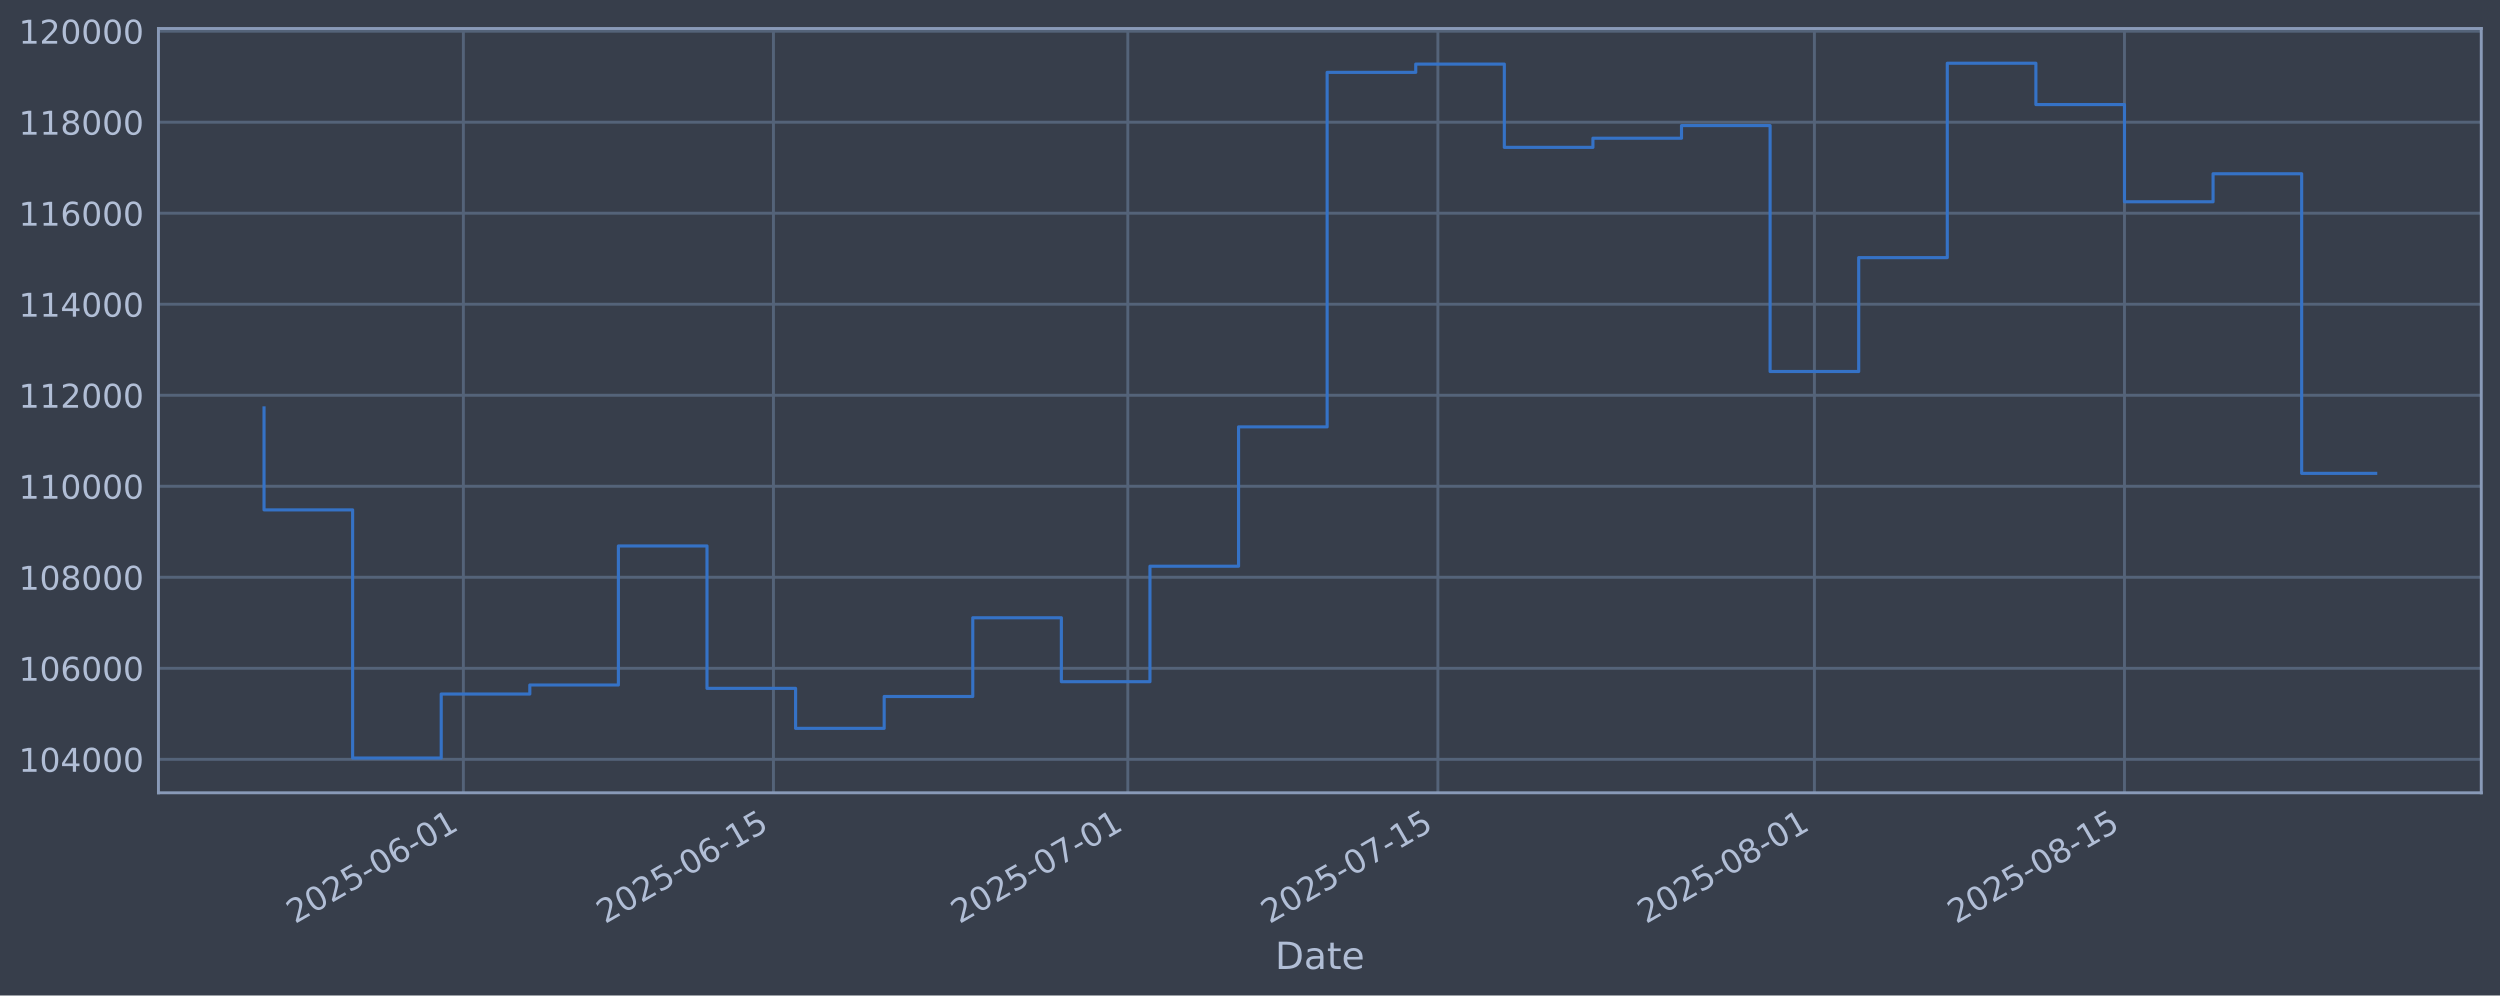
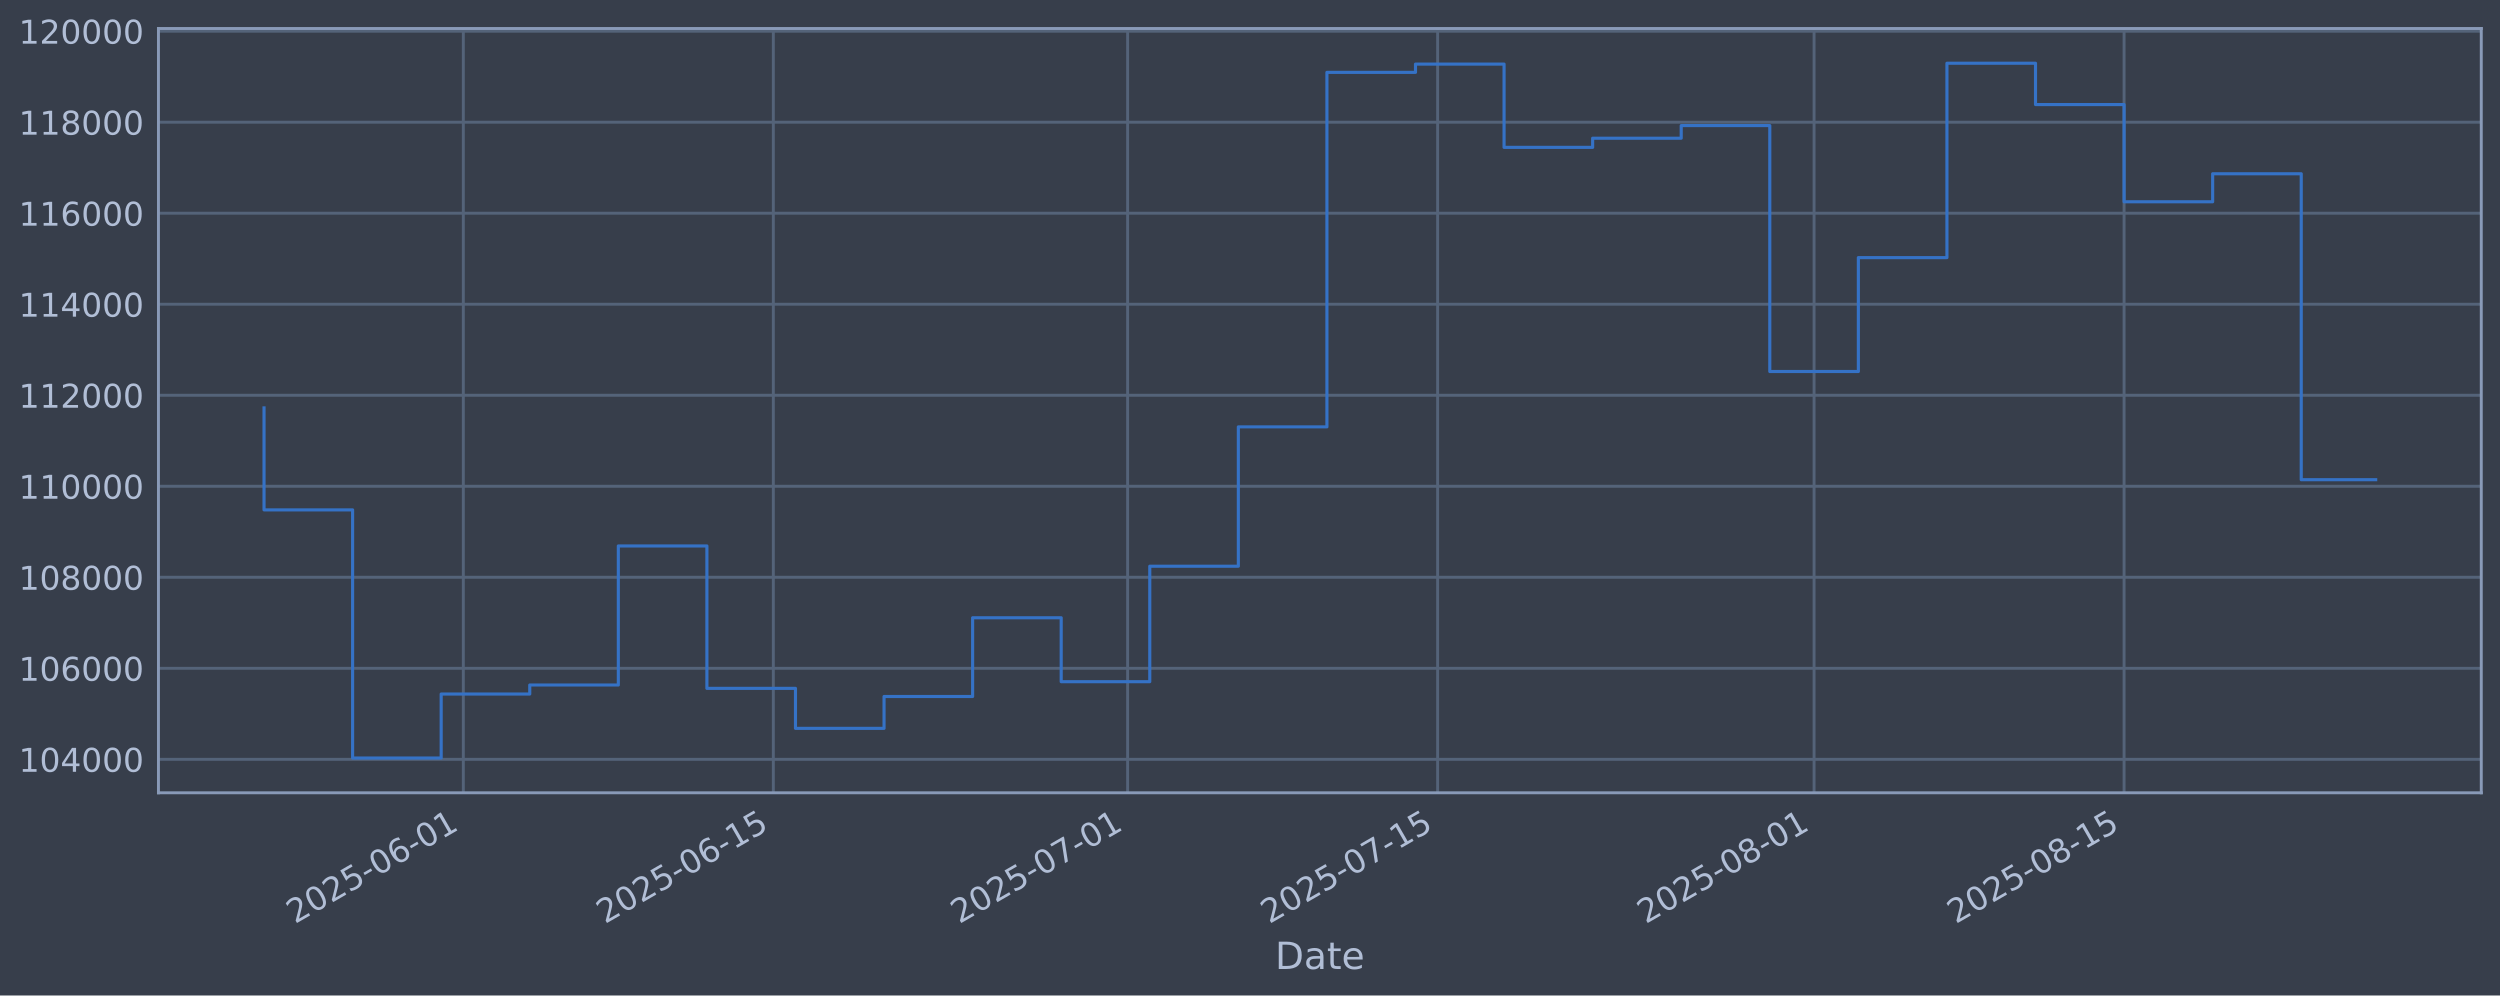
<svg xmlns="http://www.w3.org/2000/svg" xmlns:xlink="http://www.w3.org/1999/xlink" width="960.9pt" height="382.628pt" viewBox="0 0 960.9 382.628" version="1.1">
  <defs>
    <style type="text/css">*{stroke-linejoin: round; stroke-linecap: butt}</style>
  </defs>
  <g id="figure_1">
    <g id="patch_1">
      <path d="M 0 382.628  L 960.9 382.628  L 960.9 0  L 0 0  z " style="fill: #373e4b" />
    </g>
    <g id="axes_1">
      <g id="patch_2">
        <path d="M 60.901 304.718  L 953.701 304.718  L 953.701 10.958  L 60.901 10.958  z " style="fill: #373e4b" />
      </g>
      <g id="matplotlib.axis_1">
        <g id="xtick_1">
          <g id="line2d_1">
-             <path d="M 178.098 304.718  L 178.098 10.958  " clip-path="url(#p612fd296a0)" style="fill: none; stroke: #546379; stroke-width: 1.12; stroke-linecap: square" />
+             <path d="M 178.082 304.718  L 178.082 10.958  " clip-path="url(#pdf345530c5)" style="fill: none; stroke: #546379; stroke-width: 1.12; stroke-linecap: square" />
          </g>
          <g id="line2d_2" />
          <g id="text_1">
-             <g style="fill: #b1bed6" transform="translate(113.3726 355.2226) rotate(-30) scale(0.126 -0.126)">
+             <g style="fill: #b1bed6" transform="translate(113.3565 355.2226) rotate(-30) scale(0.126 -0.126)">
              <defs>
                <path id="DejaVuSans-32" d="M 1228 531  L 3431 531  L 3431 0  L 469 0  L 469 531  Q 828 903 1448 1529  Q 2069 2156 2228 2338  Q 2531 2678 2651 2914  Q 2772 3150 2772 3378  Q 2772 3750 2511 3984  Q 2250 4219 1831 4219  Q 1534 4219 1204 4116  Q 875 4013 500 3803  L 500 4441  Q 881 4594 1212 4672  Q 1544 4750 1819 4750  Q 2544 4750 2975 4387  Q 3406 4025 3406 3419  Q 3406 3131 3298 2873  Q 3191 2616 2906 2266  Q 2828 2175 2409 1742  Q 1991 1309 1228 531  z " transform="scale(0.015625)" />
                <path id="DejaVuSans-30" d="M 2034 4250  Q 1547 4250 1301 3770  Q 1056 3291 1056 2328  Q 1056 1369 1301 889  Q 1547 409 2034 409  Q 2525 409 2770 889  Q 3016 1369 3016 2328  Q 3016 3291 2770 3770  Q 2525 4250 2034 4250  z M 2034 4750  Q 2819 4750 3233 4129  Q 3647 3509 3647 2328  Q 3647 1150 3233 529  Q 2819 -91 2034 -91  Q 1250 -91 836 529  Q 422 1150 422 2328  Q 422 3509 836 4129  Q 1250 4750 2034 4750  z " transform="scale(0.015625)" />
                <path id="DejaVuSans-35" d="M 691 4666  L 3169 4666  L 3169 4134  L 1269 4134  L 1269 2991  Q 1406 3038 1543 3061  Q 1681 3084 1819 3084  Q 2600 3084 3056 2656  Q 3513 2228 3513 1497  Q 3513 744 3044 326  Q 2575 -91 1722 -91  Q 1428 -91 1123 -41  Q 819 9 494 109  L 494 744  Q 775 591 1075 516  Q 1375 441 1709 441  Q 2250 441 2565 725  Q 2881 1009 2881 1497  Q 2881 1984 2565 2268  Q 2250 2553 1709 2553  Q 1456 2553 1204 2497  Q 953 2441 691 2322  L 691 4666  z " transform="scale(0.015625)" />
                <path id="DejaVuSans-2d" d="M 313 2009  L 1997 2009  L 1997 1497  L 313 1497  L 313 2009  z " transform="scale(0.015625)" />
                <path id="DejaVuSans-36" d="M 2113 2584  Q 1688 2584 1439 2293  Q 1191 2003 1191 1497  Q 1191 994 1439 701  Q 1688 409 2113 409  Q 2538 409 2786 701  Q 3034 994 3034 1497  Q 3034 2003 2786 2293  Q 2538 2584 2113 2584  z M 3366 4563  L 3366 3988  Q 3128 4100 2886 4159  Q 2644 4219 2406 4219  Q 1781 4219 1451 3797  Q 1122 3375 1075 2522  Q 1259 2794 1537 2939  Q 1816 3084 2150 3084  Q 2853 3084 3261 2657  Q 3669 2231 3669 1497  Q 3669 778 3244 343  Q 2819 -91 2113 -91  Q 1303 -91 875 529  Q 447 1150 447 2328  Q 447 3434 972 4092  Q 1497 4750 2381 4750  Q 2619 4750 2861 4703  Q 3103 4656 3366 4563  z " transform="scale(0.015625)" />
                <path id="DejaVuSans-31" d="M 794 531  L 1825 531  L 1825 4091  L 703 3866  L 703 4441  L 1819 4666  L 2450 4666  L 2450 531  L 3481 531  L 3481 0  L 794 0  L 794 531  z " transform="scale(0.015625)" />
              </defs>
              <use xlink:href="#DejaVuSans-32" />
              <use xlink:href="#DejaVuSans-30" transform="translate(63.62305 0)" />
              <use xlink:href="#DejaVuSans-32" transform="translate(127.2461 0)" />
              <use xlink:href="#DejaVuSans-35" transform="translate(190.8691 0)" />
              <use xlink:href="#DejaVuSans-2d" transform="translate(254.4922 0)" />
              <use xlink:href="#DejaVuSans-30" transform="translate(290.5762 0)" />
              <use xlink:href="#DejaVuSans-36" transform="translate(354.1992 0)" />
              <use xlink:href="#DejaVuSans-2d" transform="translate(417.8223 0)" />
              <use xlink:href="#DejaVuSans-30" transform="translate(453.9062 0)" />
              <use xlink:href="#DejaVuSans-31" transform="translate(517.5293 0)" />
            </g>
          </g>
        </g>
        <g id="xtick_2">
          <g id="line2d_3">
-             <path d="M 297.278 304.718  L 297.278 10.958  " clip-path="url(#p612fd296a0)" style="fill: none; stroke: #546379; stroke-width: 1.12; stroke-linecap: square" />
+             <path d="M 297.237 304.718  L 297.237 10.958  " clip-path="url(#pdf345530c5)" style="fill: none; stroke: #546379; stroke-width: 1.12; stroke-linecap: square" />
          </g>
          <g id="line2d_4" />
          <g id="text_2">
-             <g style="fill: #b1bed6" transform="translate(232.5528 355.2226) rotate(-30) scale(0.126 -0.126)">
+             <g style="fill: #b1bed6" transform="translate(232.5117 355.2226) rotate(-30) scale(0.126 -0.126)">
              <use xlink:href="#DejaVuSans-32" />
              <use xlink:href="#DejaVuSans-30" transform="translate(63.62305 0)" />
              <use xlink:href="#DejaVuSans-32" transform="translate(127.2461 0)" />
              <use xlink:href="#DejaVuSans-35" transform="translate(190.8691 0)" />
              <use xlink:href="#DejaVuSans-2d" transform="translate(254.4922 0)" />
              <use xlink:href="#DejaVuSans-30" transform="translate(290.5762 0)" />
              <use xlink:href="#DejaVuSans-36" transform="translate(354.1992 0)" />
              <use xlink:href="#DejaVuSans-2d" transform="translate(417.8223 0)" />
              <use xlink:href="#DejaVuSans-31" transform="translate(453.9062 0)" />
              <use xlink:href="#DejaVuSans-35" transform="translate(517.5293 0)" />
            </g>
          </g>
        </g>
        <g id="xtick_3">
          <g id="line2d_5">
-             <path d="M 433.484 304.718  L 433.484 10.958  " clip-path="url(#p612fd296a0)" style="fill: none; stroke: #546379; stroke-width: 1.12; stroke-linecap: square" />
+             <path d="M 433.414 304.718  L 433.414 10.958  " clip-path="url(#pdf345530c5)" style="fill: none; stroke: #546379; stroke-width: 1.12; stroke-linecap: square" />
          </g>
          <g id="line2d_6" />
          <g id="text_3">
-             <g style="fill: #b1bed6" transform="translate(368.7587 355.2226) rotate(-30) scale(0.126 -0.126)">
+             <g style="fill: #b1bed6" transform="translate(368.689 355.2226) rotate(-30) scale(0.126 -0.126)">
              <defs>
                <path id="DejaVuSans-37" d="M 525 4666  L 3525 4666  L 3525 4397  L 1831 0  L 1172 0  L 2766 4134  L 525 4134  L 525 4666  z " transform="scale(0.015625)" />
              </defs>
              <use xlink:href="#DejaVuSans-32" />
              <use xlink:href="#DejaVuSans-30" transform="translate(63.62305 0)" />
              <use xlink:href="#DejaVuSans-32" transform="translate(127.2461 0)" />
              <use xlink:href="#DejaVuSans-35" transform="translate(190.8691 0)" />
              <use xlink:href="#DejaVuSans-2d" transform="translate(254.4922 0)" />
              <use xlink:href="#DejaVuSans-30" transform="translate(290.5762 0)" />
              <use xlink:href="#DejaVuSans-37" transform="translate(354.1992 0)" />
              <use xlink:href="#DejaVuSans-2d" transform="translate(417.8223 0)" />
              <use xlink:href="#DejaVuSans-30" transform="translate(453.9062 0)" />
              <use xlink:href="#DejaVuSans-31" transform="translate(517.5293 0)" />
            </g>
          </g>
        </g>
        <g id="xtick_4">
          <g id="line2d_7">
-             <path d="M 552.664 304.718  L 552.664 10.958  " clip-path="url(#p612fd296a0)" style="fill: none; stroke: #546379; stroke-width: 1.12; stroke-linecap: square" />
+             <path d="M 552.57 304.718  L 552.57 10.958  " clip-path="url(#pdf345530c5)" style="fill: none; stroke: #546379; stroke-width: 1.12; stroke-linecap: square" />
          </g>
          <g id="line2d_8" />
          <g id="text_4">
-             <g style="fill: #b1bed6" transform="translate(487.9389 355.2226) rotate(-30) scale(0.126 -0.126)">
+             <g style="fill: #b1bed6" transform="translate(487.8441 355.2226) rotate(-30) scale(0.126 -0.126)">
              <use xlink:href="#DejaVuSans-32" />
              <use xlink:href="#DejaVuSans-30" transform="translate(63.62305 0)" />
              <use xlink:href="#DejaVuSans-32" transform="translate(127.2461 0)" />
              <use xlink:href="#DejaVuSans-35" transform="translate(190.8691 0)" />
              <use xlink:href="#DejaVuSans-2d" transform="translate(254.4922 0)" />
              <use xlink:href="#DejaVuSans-30" transform="translate(290.5762 0)" />
              <use xlink:href="#DejaVuSans-37" transform="translate(354.1992 0)" />
              <use xlink:href="#DejaVuSans-2d" transform="translate(417.8223 0)" />
              <use xlink:href="#DejaVuSans-31" transform="translate(453.9062 0)" />
              <use xlink:href="#DejaVuSans-35" transform="translate(517.5293 0)" />
            </g>
          </g>
        </g>
        <g id="xtick_5">
          <g id="line2d_9">
-             <path d="M 697.383 304.718  L 697.383 10.958  " clip-path="url(#p612fd296a0)" style="fill: none; stroke: #546379; stroke-width: 1.12; stroke-linecap: square" />
+             <path d="M 697.258 304.718  L 697.258 10.958  " clip-path="url(#pdf345530c5)" style="fill: none; stroke: #546379; stroke-width: 1.12; stroke-linecap: square" />
          </g>
          <g id="line2d_10" />
          <g id="text_5">
-             <g style="fill: #b1bed6" transform="translate(632.6576 355.2226) rotate(-30) scale(0.126 -0.126)">
+             <g style="fill: #b1bed6" transform="translate(632.5325 355.2226) rotate(-30) scale(0.126 -0.126)">
              <defs>
                <path id="DejaVuSans-38" d="M 2034 2216  Q 1584 2216 1326 1975  Q 1069 1734 1069 1313  Q 1069 891 1326 650  Q 1584 409 2034 409  Q 2484 409 2743 651  Q 3003 894 3003 1313  Q 3003 1734 2745 1975  Q 2488 2216 2034 2216  z M 1403 2484  Q 997 2584 770 2862  Q 544 3141 544 3541  Q 544 4100 942 4425  Q 1341 4750 2034 4750  Q 2731 4750 3128 4425  Q 3525 4100 3525 3541  Q 3525 3141 3298 2862  Q 3072 2584 2669 2484  Q 3125 2378 3379 2068  Q 3634 1759 3634 1313  Q 3634 634 3220 271  Q 2806 -91 2034 -91  Q 1263 -91 848 271  Q 434 634 434 1313  Q 434 1759 690 2068  Q 947 2378 1403 2484  z M 1172 3481  Q 1172 3119 1398 2916  Q 1625 2713 2034 2713  Q 2441 2713 2670 2916  Q 2900 3119 2900 3481  Q 2900 3844 2670 4047  Q 2441 4250 2034 4250  Q 1625 4250 1398 4047  Q 1172 3844 1172 3481  z " transform="scale(0.015625)" />
              </defs>
              <use xlink:href="#DejaVuSans-32" />
              <use xlink:href="#DejaVuSans-30" transform="translate(63.62305 0)" />
              <use xlink:href="#DejaVuSans-32" transform="translate(127.2461 0)" />
              <use xlink:href="#DejaVuSans-35" transform="translate(190.8691 0)" />
              <use xlink:href="#DejaVuSans-2d" transform="translate(254.4922 0)" />
              <use xlink:href="#DejaVuSans-30" transform="translate(290.5762 0)" />
              <use xlink:href="#DejaVuSans-38" transform="translate(354.1992 0)" />
              <use xlink:href="#DejaVuSans-2d" transform="translate(417.8223 0)" />
              <use xlink:href="#DejaVuSans-30" transform="translate(453.9062 0)" />
              <use xlink:href="#DejaVuSans-31" transform="translate(517.5293 0)" />
            </g>
          </g>
        </g>
        <g id="xtick_6">
          <g id="line2d_11">
-             <path d="M 816.563 304.718  L 816.563 10.958  " clip-path="url(#p612fd296a0)" style="fill: none; stroke: #546379; stroke-width: 1.12; stroke-linecap: square" />
+             <path d="M 816.413 304.718  L 816.413 10.958  " clip-path="url(#pdf345530c5)" style="fill: none; stroke: #546379; stroke-width: 1.12; stroke-linecap: square" />
          </g>
          <g id="line2d_12" />
          <g id="text_6">
-             <g style="fill: #b1bed6" transform="translate(751.8378 355.2226) rotate(-30) scale(0.126 -0.126)">
+             <g style="fill: #b1bed6" transform="translate(751.6876 355.2226) rotate(-30) scale(0.126 -0.126)">
              <use xlink:href="#DejaVuSans-32" />
              <use xlink:href="#DejaVuSans-30" transform="translate(63.62305 0)" />
              <use xlink:href="#DejaVuSans-32" transform="translate(127.2461 0)" />
              <use xlink:href="#DejaVuSans-35" transform="translate(190.8691 0)" />
              <use xlink:href="#DejaVuSans-2d" transform="translate(254.4922 0)" />
              <use xlink:href="#DejaVuSans-30" transform="translate(290.5762 0)" />
              <use xlink:href="#DejaVuSans-38" transform="translate(354.1992 0)" />
              <use xlink:href="#DejaVuSans-2d" transform="translate(417.8223 0)" />
              <use xlink:href="#DejaVuSans-31" transform="translate(453.9062 0)" />
              <use xlink:href="#DejaVuSans-35" transform="translate(517.5293 0)" />
            </g>
          </g>
        </g>
        <g id="text_7">
          <g style="fill: #b1bed6" transform="translate(490.0914 372.4337) scale(0.144 -0.144)">
            <defs>
              <path id="DejaVuSans-44" d="M 1259 4147  L 1259 519  L 2022 519  Q 2988 519 3436 956  Q 3884 1394 3884 2338  Q 3884 3275 3436 3711  Q 2988 4147 2022 4147  L 1259 4147  z M 628 4666  L 1925 4666  Q 3281 4666 3915 4102  Q 4550 3538 4550 2338  Q 4550 1131 3912 565  Q 3275 0 1925 0  L 628 0  L 628 4666  z " transform="scale(0.015625)" />
              <path id="DejaVuSans-61" d="M 2194 1759  Q 1497 1759 1228 1600  Q 959 1441 959 1056  Q 959 750 1161 570  Q 1363 391 1709 391  Q 2188 391 2477 730  Q 2766 1069 2766 1631  L 2766 1759  L 2194 1759  z M 3341 1997  L 3341 0  L 2766 0  L 2766 531  Q 2569 213 2275 61  Q 1981 -91 1556 -91  Q 1019 -91 701 211  Q 384 513 384 1019  Q 384 1609 779 1909  Q 1175 2209 1959 2209  L 2766 2209  L 2766 2266  Q 2766 2663 2505 2880  Q 2244 3097 1772 3097  Q 1472 3097 1187 3025  Q 903 2953 641 2809  L 641 3341  Q 956 3463 1253 3523  Q 1550 3584 1831 3584  Q 2591 3584 2966 3190  Q 3341 2797 3341 1997  z " transform="scale(0.015625)" />
              <path id="DejaVuSans-74" d="M 1172 4494  L 1172 3500  L 2356 3500  L 2356 3053  L 1172 3053  L 1172 1153  Q 1172 725 1289 603  Q 1406 481 1766 481  L 2356 481  L 2356 0  L 1766 0  Q 1100 0 847 248  Q 594 497 594 1153  L 594 3053  L 172 3053  L 172 3500  L 594 3500  L 594 4494  L 1172 4494  z " transform="scale(0.015625)" />
              <path id="DejaVuSans-65" d="M 3597 1894  L 3597 1613  L 953 1613  Q 991 1019 1311 708  Q 1631 397 2203 397  Q 2534 397 2845 478  Q 3156 559 3463 722  L 3463 178  Q 3153 47 2828 -22  Q 2503 -91 2169 -91  Q 1331 -91 842 396  Q 353 884 353 1716  Q 353 2575 817 3079  Q 1281 3584 2069 3584  Q 2775 3584 3186 3129  Q 3597 2675 3597 1894  z M 3022 2063  Q 3016 2534 2758 2815  Q 2500 3097 2075 3097  Q 1594 3097 1305 2825  Q 1016 2553 972 2059  L 3022 2063  z " transform="scale(0.015625)" />
            </defs>
            <use xlink:href="#DejaVuSans-44" />
            <use xlink:href="#DejaVuSans-61" transform="translate(77.00195 0)" />
            <use xlink:href="#DejaVuSans-74" transform="translate(138.2812 0)" />
            <use xlink:href="#DejaVuSans-65" transform="translate(177.4902 0)" />
          </g>
        </g>
      </g>
      <g id="matplotlib.axis_2">
        <g id="ytick_1">
          <g id="line2d_13">
-             <path d="M 60.901 291.85  L 953.701 291.85  " clip-path="url(#p612fd296a0)" style="fill: none; stroke: #546379; stroke-width: 1.12; stroke-linecap: square" />
+             <path d="M 60.901 291.85  L 953.701 291.85  " clip-path="url(#pdf345530c5)" style="fill: none; stroke: #546379; stroke-width: 1.12; stroke-linecap: square" />
          </g>
          <g id="line2d_14" />
          <g id="text_8">
            <g style="fill: #b1bed6" transform="translate(7.2 296.6367) scale(0.126 -0.126)">
              <defs>
                <path id="DejaVuSans-34" d="M 2419 4116  L 825 1625  L 2419 1625  L 2419 4116  z M 2253 4666  L 3047 4666  L 3047 1625  L 3713 1625  L 3713 1100  L 3047 1100  L 3047 0  L 2419 0  L 2419 1100  L 313 1100  L 313 1709  L 2253 4666  z " transform="scale(0.015625)" />
              </defs>
              <use xlink:href="#DejaVuSans-31" />
              <use xlink:href="#DejaVuSans-30" transform="translate(63.62305 0)" />
              <use xlink:href="#DejaVuSans-34" transform="translate(127.2461 0)" />
              <use xlink:href="#DejaVuSans-30" transform="translate(190.8691 0)" />
              <use xlink:href="#DejaVuSans-30" transform="translate(254.4922 0)" />
              <use xlink:href="#DejaVuSans-30" transform="translate(318.1152 0)" />
            </g>
          </g>
        </g>
        <g id="ytick_2">
          <g id="line2d_15">
-             <path d="M 60.901 256.867  L 953.701 256.867  " clip-path="url(#p612fd296a0)" style="fill: none; stroke: #546379; stroke-width: 1.12; stroke-linecap: square" />
+             <path d="M 60.901 256.867  L 953.701 256.867  " clip-path="url(#pdf345530c5)" style="fill: none; stroke: #546379; stroke-width: 1.12; stroke-linecap: square" />
          </g>
          <g id="line2d_16" />
          <g id="text_9">
            <g style="fill: #b1bed6" transform="translate(7.2 261.6538) scale(0.126 -0.126)">
              <use xlink:href="#DejaVuSans-31" />
              <use xlink:href="#DejaVuSans-30" transform="translate(63.62305 0)" />
              <use xlink:href="#DejaVuSans-36" transform="translate(127.2461 0)" />
              <use xlink:href="#DejaVuSans-30" transform="translate(190.8691 0)" />
              <use xlink:href="#DejaVuSans-30" transform="translate(254.4922 0)" />
              <use xlink:href="#DejaVuSans-30" transform="translate(318.1152 0)" />
            </g>
          </g>
        </g>
        <g id="ytick_3">
          <g id="line2d_17">
-             <path d="M 60.901 221.884  L 953.701 221.884  " clip-path="url(#p612fd296a0)" style="fill: none; stroke: #546379; stroke-width: 1.12; stroke-linecap: square" />
+             <path d="M 60.901 221.884  L 953.701 221.884  " clip-path="url(#pdf345530c5)" style="fill: none; stroke: #546379; stroke-width: 1.12; stroke-linecap: square" />
          </g>
          <g id="line2d_18" />
          <g id="text_10">
            <g style="fill: #b1bed6" transform="translate(7.2 226.671) scale(0.126 -0.126)">
              <use xlink:href="#DejaVuSans-31" />
              <use xlink:href="#DejaVuSans-30" transform="translate(63.62305 0)" />
              <use xlink:href="#DejaVuSans-38" transform="translate(127.2461 0)" />
              <use xlink:href="#DejaVuSans-30" transform="translate(190.8691 0)" />
              <use xlink:href="#DejaVuSans-30" transform="translate(254.4922 0)" />
              <use xlink:href="#DejaVuSans-30" transform="translate(318.1152 0)" />
            </g>
          </g>
        </g>
        <g id="ytick_4">
          <g id="line2d_19">
-             <path d="M 60.901 186.901  L 953.701 186.901  " clip-path="url(#p612fd296a0)" style="fill: none; stroke: #546379; stroke-width: 1.12; stroke-linecap: square" />
+             <path d="M 60.901 186.901  L 953.701 186.901  " clip-path="url(#pdf345530c5)" style="fill: none; stroke: #546379; stroke-width: 1.12; stroke-linecap: square" />
          </g>
          <g id="line2d_20" />
          <g id="text_11">
            <g style="fill: #b1bed6" transform="translate(7.2 191.6882) scale(0.126 -0.126)">
              <use xlink:href="#DejaVuSans-31" />
              <use xlink:href="#DejaVuSans-31" transform="translate(63.62305 0)" />
              <use xlink:href="#DejaVuSans-30" transform="translate(127.2461 0)" />
              <use xlink:href="#DejaVuSans-30" transform="translate(190.8691 0)" />
              <use xlink:href="#DejaVuSans-30" transform="translate(254.4922 0)" />
              <use xlink:href="#DejaVuSans-30" transform="translate(318.1152 0)" />
            </g>
          </g>
        </g>
        <g id="ytick_5">
          <g id="line2d_21">
-             <path d="M 60.901 151.918  L 953.701 151.918  " clip-path="url(#p612fd296a0)" style="fill: none; stroke: #546379; stroke-width: 1.12; stroke-linecap: square" />
+             <path d="M 60.901 151.918  L 953.701 151.918  " clip-path="url(#pdf345530c5)" style="fill: none; stroke: #546379; stroke-width: 1.12; stroke-linecap: square" />
          </g>
          <g id="line2d_22" />
          <g id="text_12">
            <g style="fill: #b1bed6" transform="translate(7.2 156.7053) scale(0.126 -0.126)">
              <use xlink:href="#DejaVuSans-31" />
              <use xlink:href="#DejaVuSans-31" transform="translate(63.62305 0)" />
              <use xlink:href="#DejaVuSans-32" transform="translate(127.2461 0)" />
              <use xlink:href="#DejaVuSans-30" transform="translate(190.8691 0)" />
              <use xlink:href="#DejaVuSans-30" transform="translate(254.4922 0)" />
              <use xlink:href="#DejaVuSans-30" transform="translate(318.1152 0)" />
            </g>
          </g>
        </g>
        <g id="ytick_6">
          <g id="line2d_23">
-             <path d="M 60.901 116.936  L 953.701 116.936  " clip-path="url(#p612fd296a0)" style="fill: none; stroke: #546379; stroke-width: 1.12; stroke-linecap: square" />
+             <path d="M 60.901 116.936  L 953.701 116.936  " clip-path="url(#pdf345530c5)" style="fill: none; stroke: #546379; stroke-width: 1.12; stroke-linecap: square" />
          </g>
          <g id="line2d_24" />
          <g id="text_13">
            <g style="fill: #b1bed6" transform="translate(7.2 121.7225) scale(0.126 -0.126)">
              <use xlink:href="#DejaVuSans-31" />
              <use xlink:href="#DejaVuSans-31" transform="translate(63.62305 0)" />
              <use xlink:href="#DejaVuSans-34" transform="translate(127.2461 0)" />
              <use xlink:href="#DejaVuSans-30" transform="translate(190.8691 0)" />
              <use xlink:href="#DejaVuSans-30" transform="translate(254.4922 0)" />
              <use xlink:href="#DejaVuSans-30" transform="translate(318.1152 0)" />
            </g>
          </g>
        </g>
        <g id="ytick_7">
          <g id="line2d_25">
-             <path d="M 60.901 81.953  L 953.701 81.953  " clip-path="url(#p612fd296a0)" style="fill: none; stroke: #546379; stroke-width: 1.12; stroke-linecap: square" />
+             <path d="M 60.901 81.953  L 953.701 81.953  " clip-path="url(#pdf345530c5)" style="fill: none; stroke: #546379; stroke-width: 1.12; stroke-linecap: square" />
          </g>
          <g id="line2d_26" />
          <g id="text_14">
            <g style="fill: #b1bed6" transform="translate(7.2 86.73969) scale(0.126 -0.126)">
              <use xlink:href="#DejaVuSans-31" />
              <use xlink:href="#DejaVuSans-31" transform="translate(63.62305 0)" />
              <use xlink:href="#DejaVuSans-36" transform="translate(127.2461 0)" />
              <use xlink:href="#DejaVuSans-30" transform="translate(190.8691 0)" />
              <use xlink:href="#DejaVuSans-30" transform="translate(254.4922 0)" />
              <use xlink:href="#DejaVuSans-30" transform="translate(318.1152 0)" />
            </g>
          </g>
        </g>
        <g id="ytick_8">
          <g id="line2d_27">
-             <path d="M 60.901 46.97  L 953.701 46.97  " clip-path="url(#p612fd296a0)" style="fill: none; stroke: #546379; stroke-width: 1.12; stroke-linecap: square" />
+             <path d="M 60.901 46.97  L 953.701 46.97  " clip-path="url(#pdf345530c5)" style="fill: none; stroke: #546379; stroke-width: 1.12; stroke-linecap: square" />
          </g>
          <g id="line2d_28" />
          <g id="text_15">
            <g style="fill: #b1bed6" transform="translate(7.2 51.75686) scale(0.126 -0.126)">
              <use xlink:href="#DejaVuSans-31" />
              <use xlink:href="#DejaVuSans-31" transform="translate(63.62305 0)" />
              <use xlink:href="#DejaVuSans-38" transform="translate(127.2461 0)" />
              <use xlink:href="#DejaVuSans-30" transform="translate(190.8691 0)" />
              <use xlink:href="#DejaVuSans-30" transform="translate(254.4922 0)" />
              <use xlink:href="#DejaVuSans-30" transform="translate(318.1152 0)" />
            </g>
          </g>
        </g>
        <g id="ytick_9">
          <g id="line2d_29">
-             <path d="M 60.901 11.987  L 953.701 11.987  " clip-path="url(#p612fd296a0)" style="fill: none; stroke: #546379; stroke-width: 1.12; stroke-linecap: square" />
+             <path d="M 60.901 11.987  L 953.701 11.987  " clip-path="url(#pdf345530c5)" style="fill: none; stroke: #546379; stroke-width: 1.12; stroke-linecap: square" />
          </g>
          <g id="line2d_30" />
          <g id="text_16">
            <g style="fill: #b1bed6" transform="translate(7.2 16.77403) scale(0.126 -0.126)">
              <use xlink:href="#DejaVuSans-31" />
              <use xlink:href="#DejaVuSans-32" transform="translate(63.62305 0)" />
              <use xlink:href="#DejaVuSans-30" transform="translate(127.2461 0)" />
              <use xlink:href="#DejaVuSans-30" transform="translate(190.8691 0)" />
              <use xlink:href="#DejaVuSans-30" transform="translate(254.4922 0)" />
              <use xlink:href="#DejaVuSans-30" transform="translate(318.1152 0)" />
            </g>
          </g>
        </g>
      </g>
      <g id="line2d_31">
-         <path d="M 101.482 156.778  L 101.482 195.974  L 135.534 195.974  L 135.534 291.366  L 169.585 291.366  L 169.585 266.759  L 203.637 266.759  L 203.637 263.286  L 237.688 263.286  L 237.688 209.841  L 271.74 209.841  L 271.74 264.586  L 305.791 264.586  L 305.791 279.95  L 339.843 279.95  L 339.843 267.706  L 373.894 267.706  L 373.894 237.446  L 407.946 237.446  L 407.946 262.012  L 441.997 262.012  L 441.997 217.631  L 476.049 217.631  L 476.049 164.07  L 510.1 164.07  L 510.1 27.81  L 544.151 27.81  L 544.151 24.636  L 578.203 24.636  L 578.203 56.646  L 612.254 56.646  L 612.254 53.121  L 646.306 53.121  L 646.306 48.272  L 680.357 48.272  L 680.357 142.793  L 714.409 142.793  L 714.409 99.016  L 748.46 99.016  L 748.46 24.311  L 782.512 24.311  L 782.512 40.185  L 816.563 40.185  L 816.563 77.56  L 850.615 77.56  L 850.615 66.788  L 884.666 66.788  L 884.666 181.936  L 913.119 181.936  " clip-path="url(#p612fd296a0)" style="fill: none; stroke: #3572c6; stroke-width: 1.2; stroke-linecap: square" />
+         <path d="M 101.482 156.778  L 101.482 195.974  L 135.527 195.974  L 135.527 291.366  L 169.571 291.366  L 169.571 266.759  L 203.615 266.759  L 203.615 263.286  L 237.66 263.286  L 237.66 209.841  L 271.704 209.841  L 271.704 264.586  L 305.748 264.586  L 305.748 279.95  L 339.793 279.95  L 339.793 267.706  L 373.837 267.706  L 373.837 237.446  L 407.881 237.446  L 407.881 262.012  L 441.926 262.012  L 441.926 217.631  L 475.97 217.631  L 475.97 164.07  L 510.014 164.07  L 510.014 27.81  L 544.059 27.81  L 544.059 24.636  L 578.103 24.636  L 578.103 56.646  L 612.147 56.646  L 612.147 53.121  L 646.191 53.121  L 646.191 48.272  L 680.236 48.272  L 680.236 142.793  L 714.28 142.793  L 714.28 99.016  L 748.324 99.016  L 748.324 24.311  L 782.369 24.311  L 782.369 40.185  L 816.413 40.185  L 816.413 77.56  L 850.457 77.56  L 850.457 66.788  L 884.502 66.788  L 884.502 184.384  L 913.119 184.384  " clip-path="url(#pdf345530c5)" style="fill: none; stroke: #3572c6; stroke-width: 1.2; stroke-linecap: square" />
      </g>
      <g id="patch_3">
        <path d="M 60.901 304.718  L 60.901 10.958  " style="fill: none; stroke: #899ab8; stroke-width: 1.12; stroke-linejoin: miter; stroke-linecap: square" />
      </g>
      <g id="patch_4">
        <path d="M 953.701 304.718  L 953.701 10.958  " style="fill: none; stroke: #899ab8; stroke-width: 1.12; stroke-linejoin: miter; stroke-linecap: square" />
      </g>
      <g id="patch_5">
        <path d="M 60.901 304.718  L 953.701 304.718  " style="fill: none; stroke: #899ab8; stroke-width: 1.12; stroke-linejoin: miter; stroke-linecap: square" />
      </g>
      <g id="patch_6">
        <path d="M 60.901 10.958  L 953.701 10.958  " style="fill: none; stroke: #899ab8; stroke-width: 1.12; stroke-linejoin: miter; stroke-linecap: square" />
      </g>
    </g>
  </g>
  <defs>
-     <clipPath id="p612fd296a0">
+     <clipPath id="pdf345530c5">
      <rect x="60.901" y="10.958" width="892.8" height="293.76" />
    </clipPath>
  </defs>
</svg>
